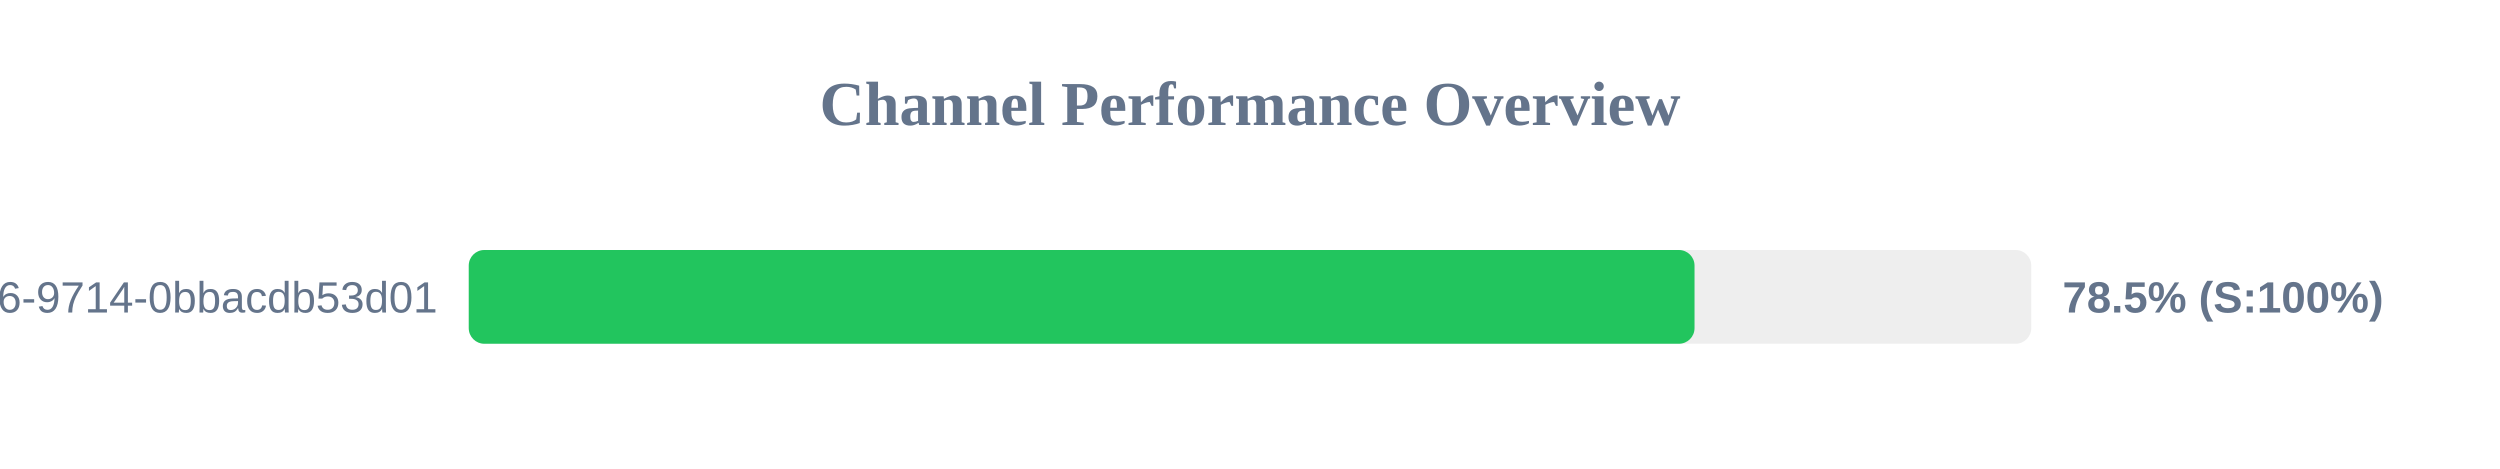
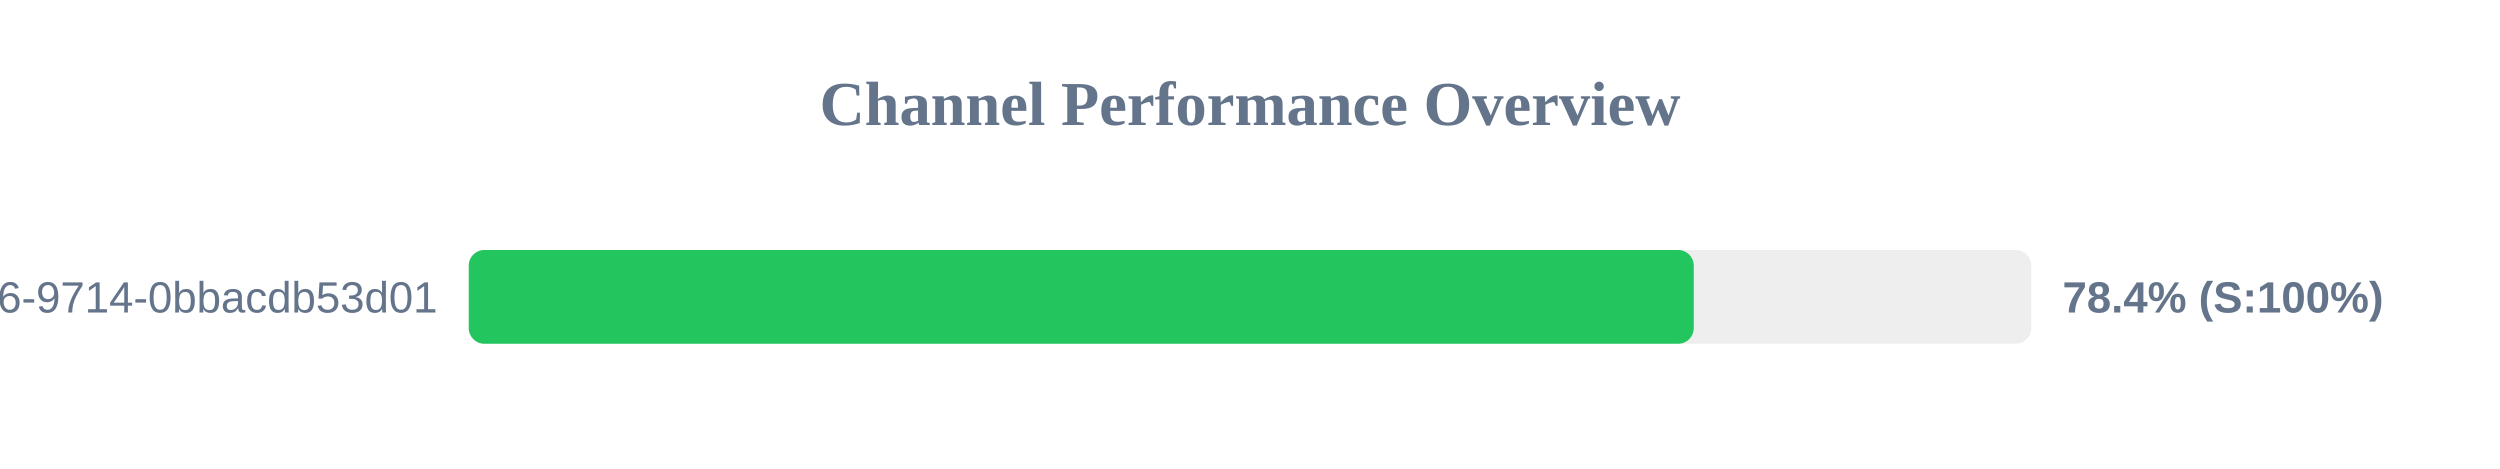
<svg xmlns="http://www.w3.org/2000/svg" width="800" height="150" version="1.1">
  <style>
        .row { font: 14px Arial; fill: #64748b; }
        .score { font: bold 14px Arial; fill: #64748b; }
    </style>
  <text x="400" y="40" text-anchor="middle" font-size="20px" font-weight="bold" fill="#64748b">Channel Performance Overview</text>
  <rect x="150" y="80" width="500" height="30" fill="#eee" rx="5" />
-   <rect x="150" y="80" width="392.25" height="30" fill="#22c55e" rx="5" />
+   <rect x="150" y="80" width="392.0" height="30" fill="#22c55e" rx="5" />
  <text x="140" y="100" text-anchor="end" class="row">?uuid=23125f6e-ec56-4c26-9714-0bbacdb53d01</text>
-   <text x="660" y="100" text-anchor="start" class="score">78.5% (S:100%)</text>
+   <text x="660" y="100" text-anchor="start" class="score">78.4% (S:100%)</text>
</svg>
